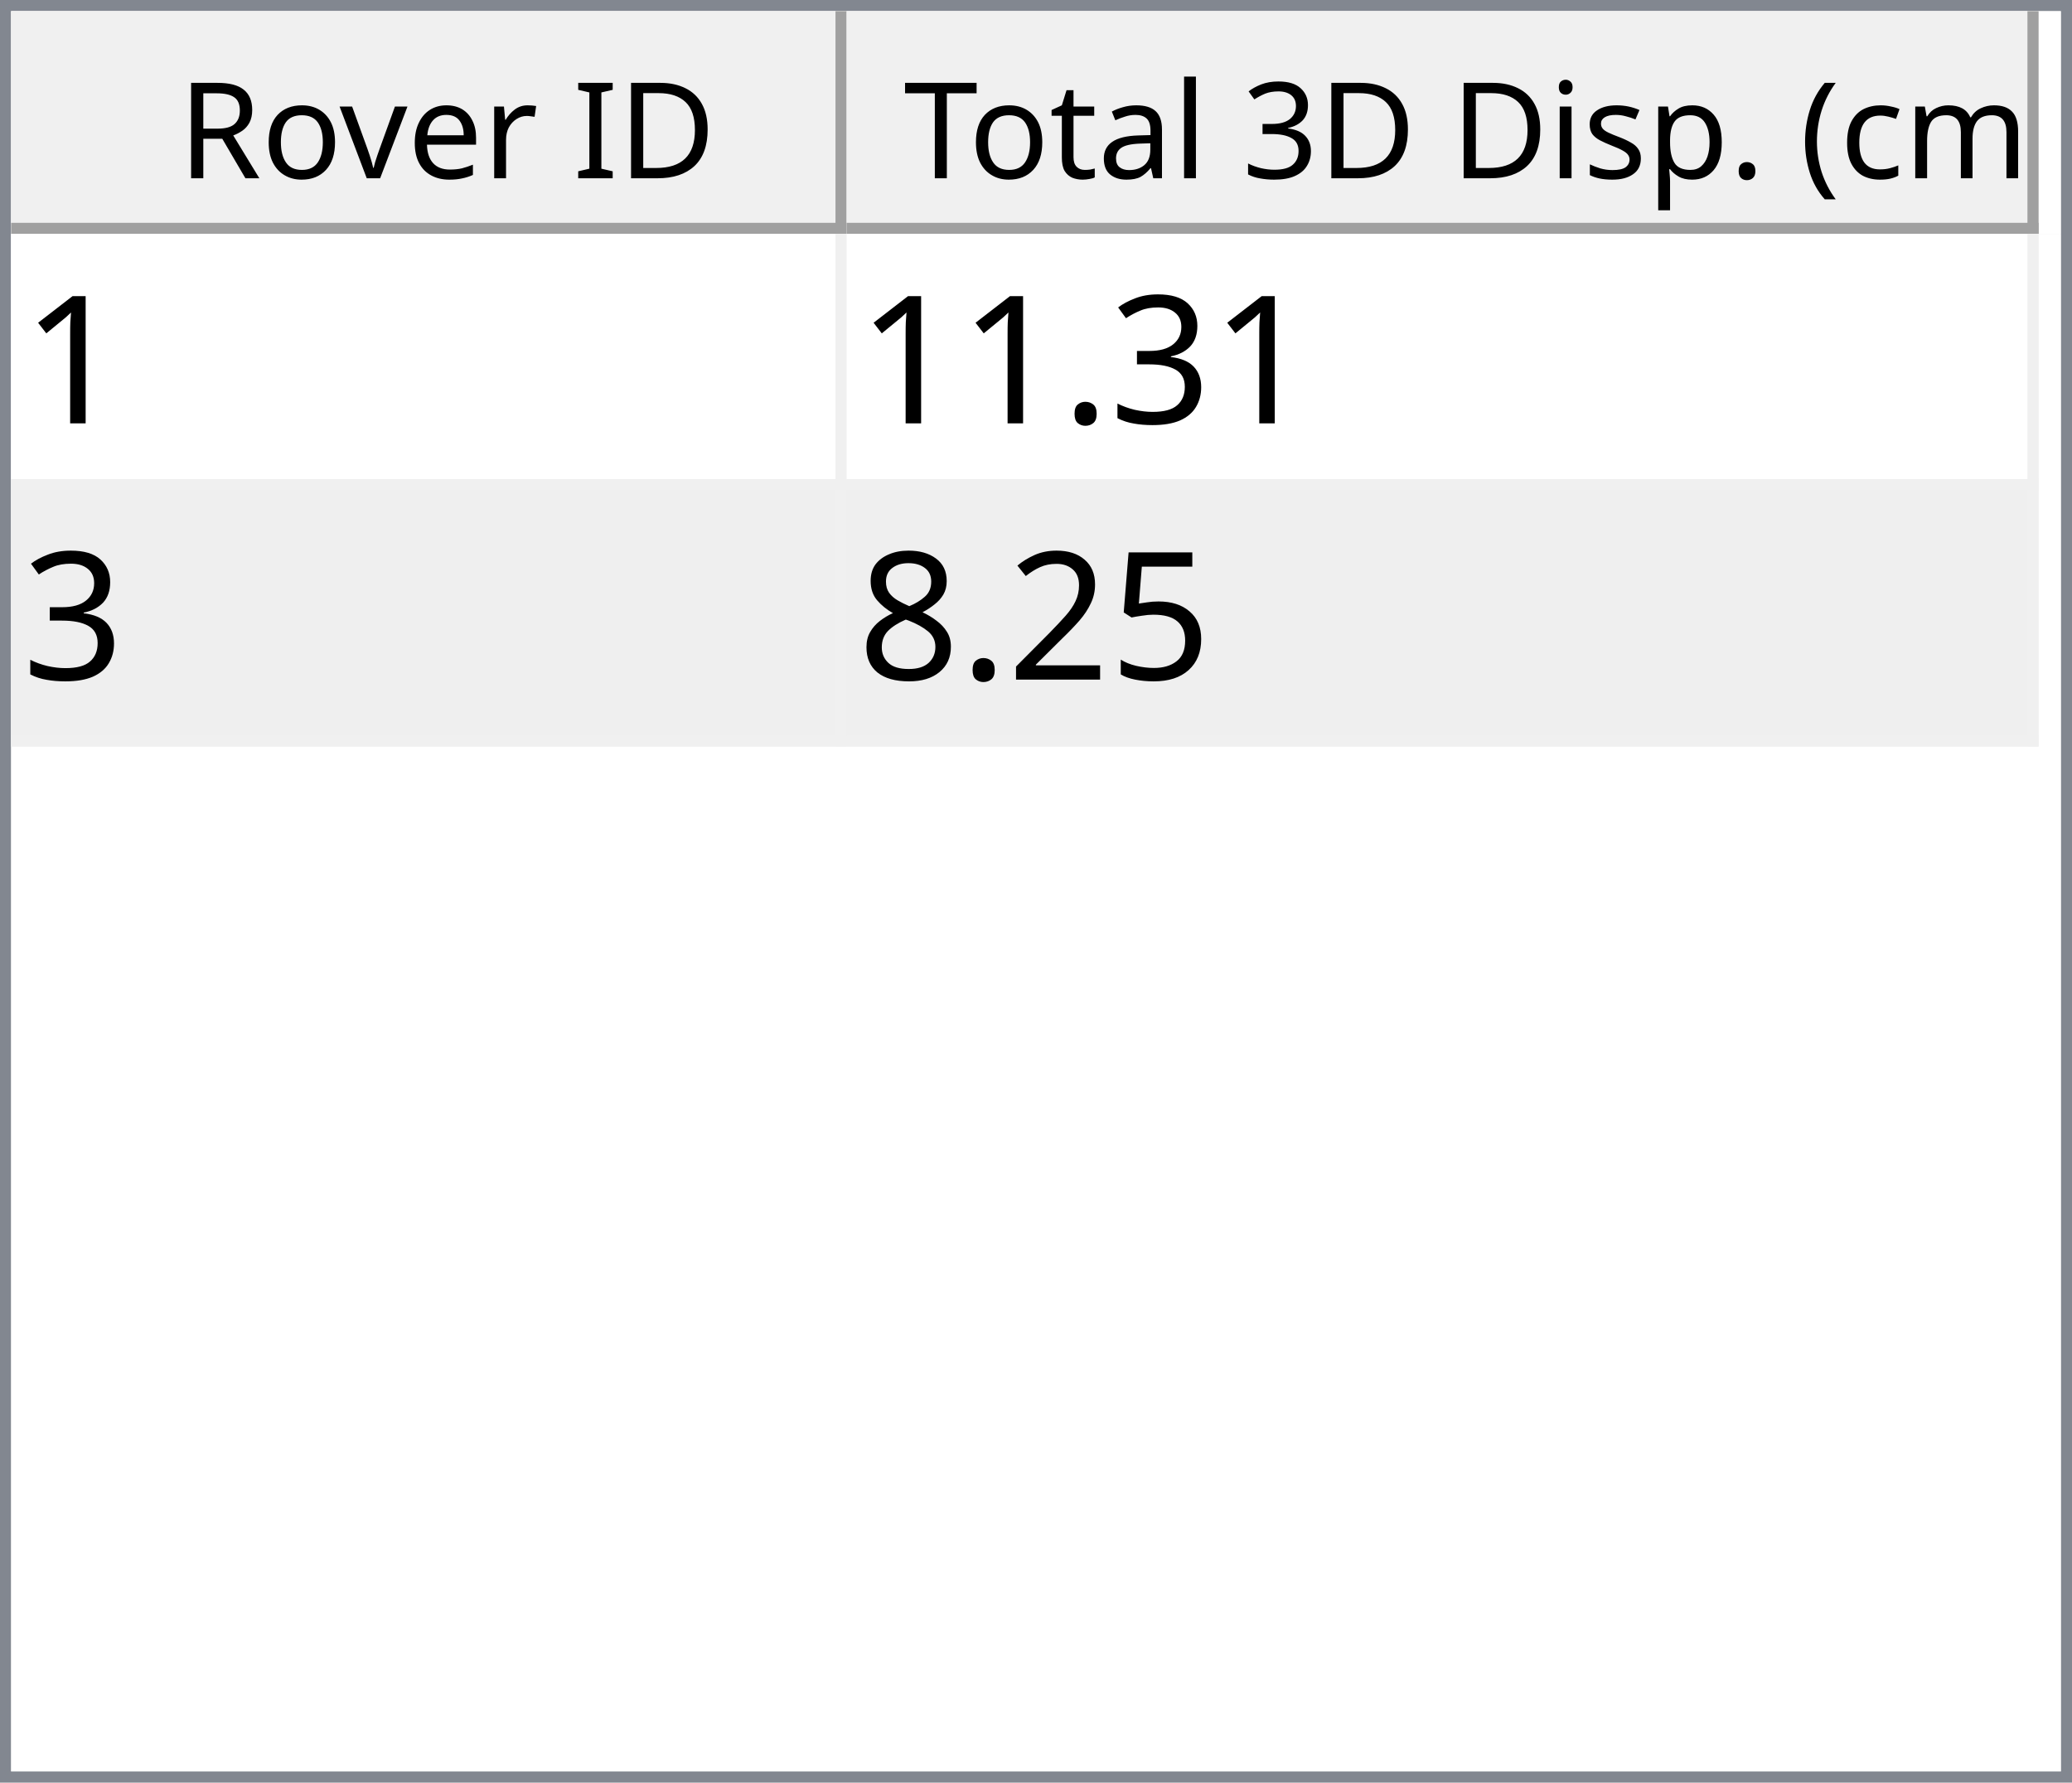
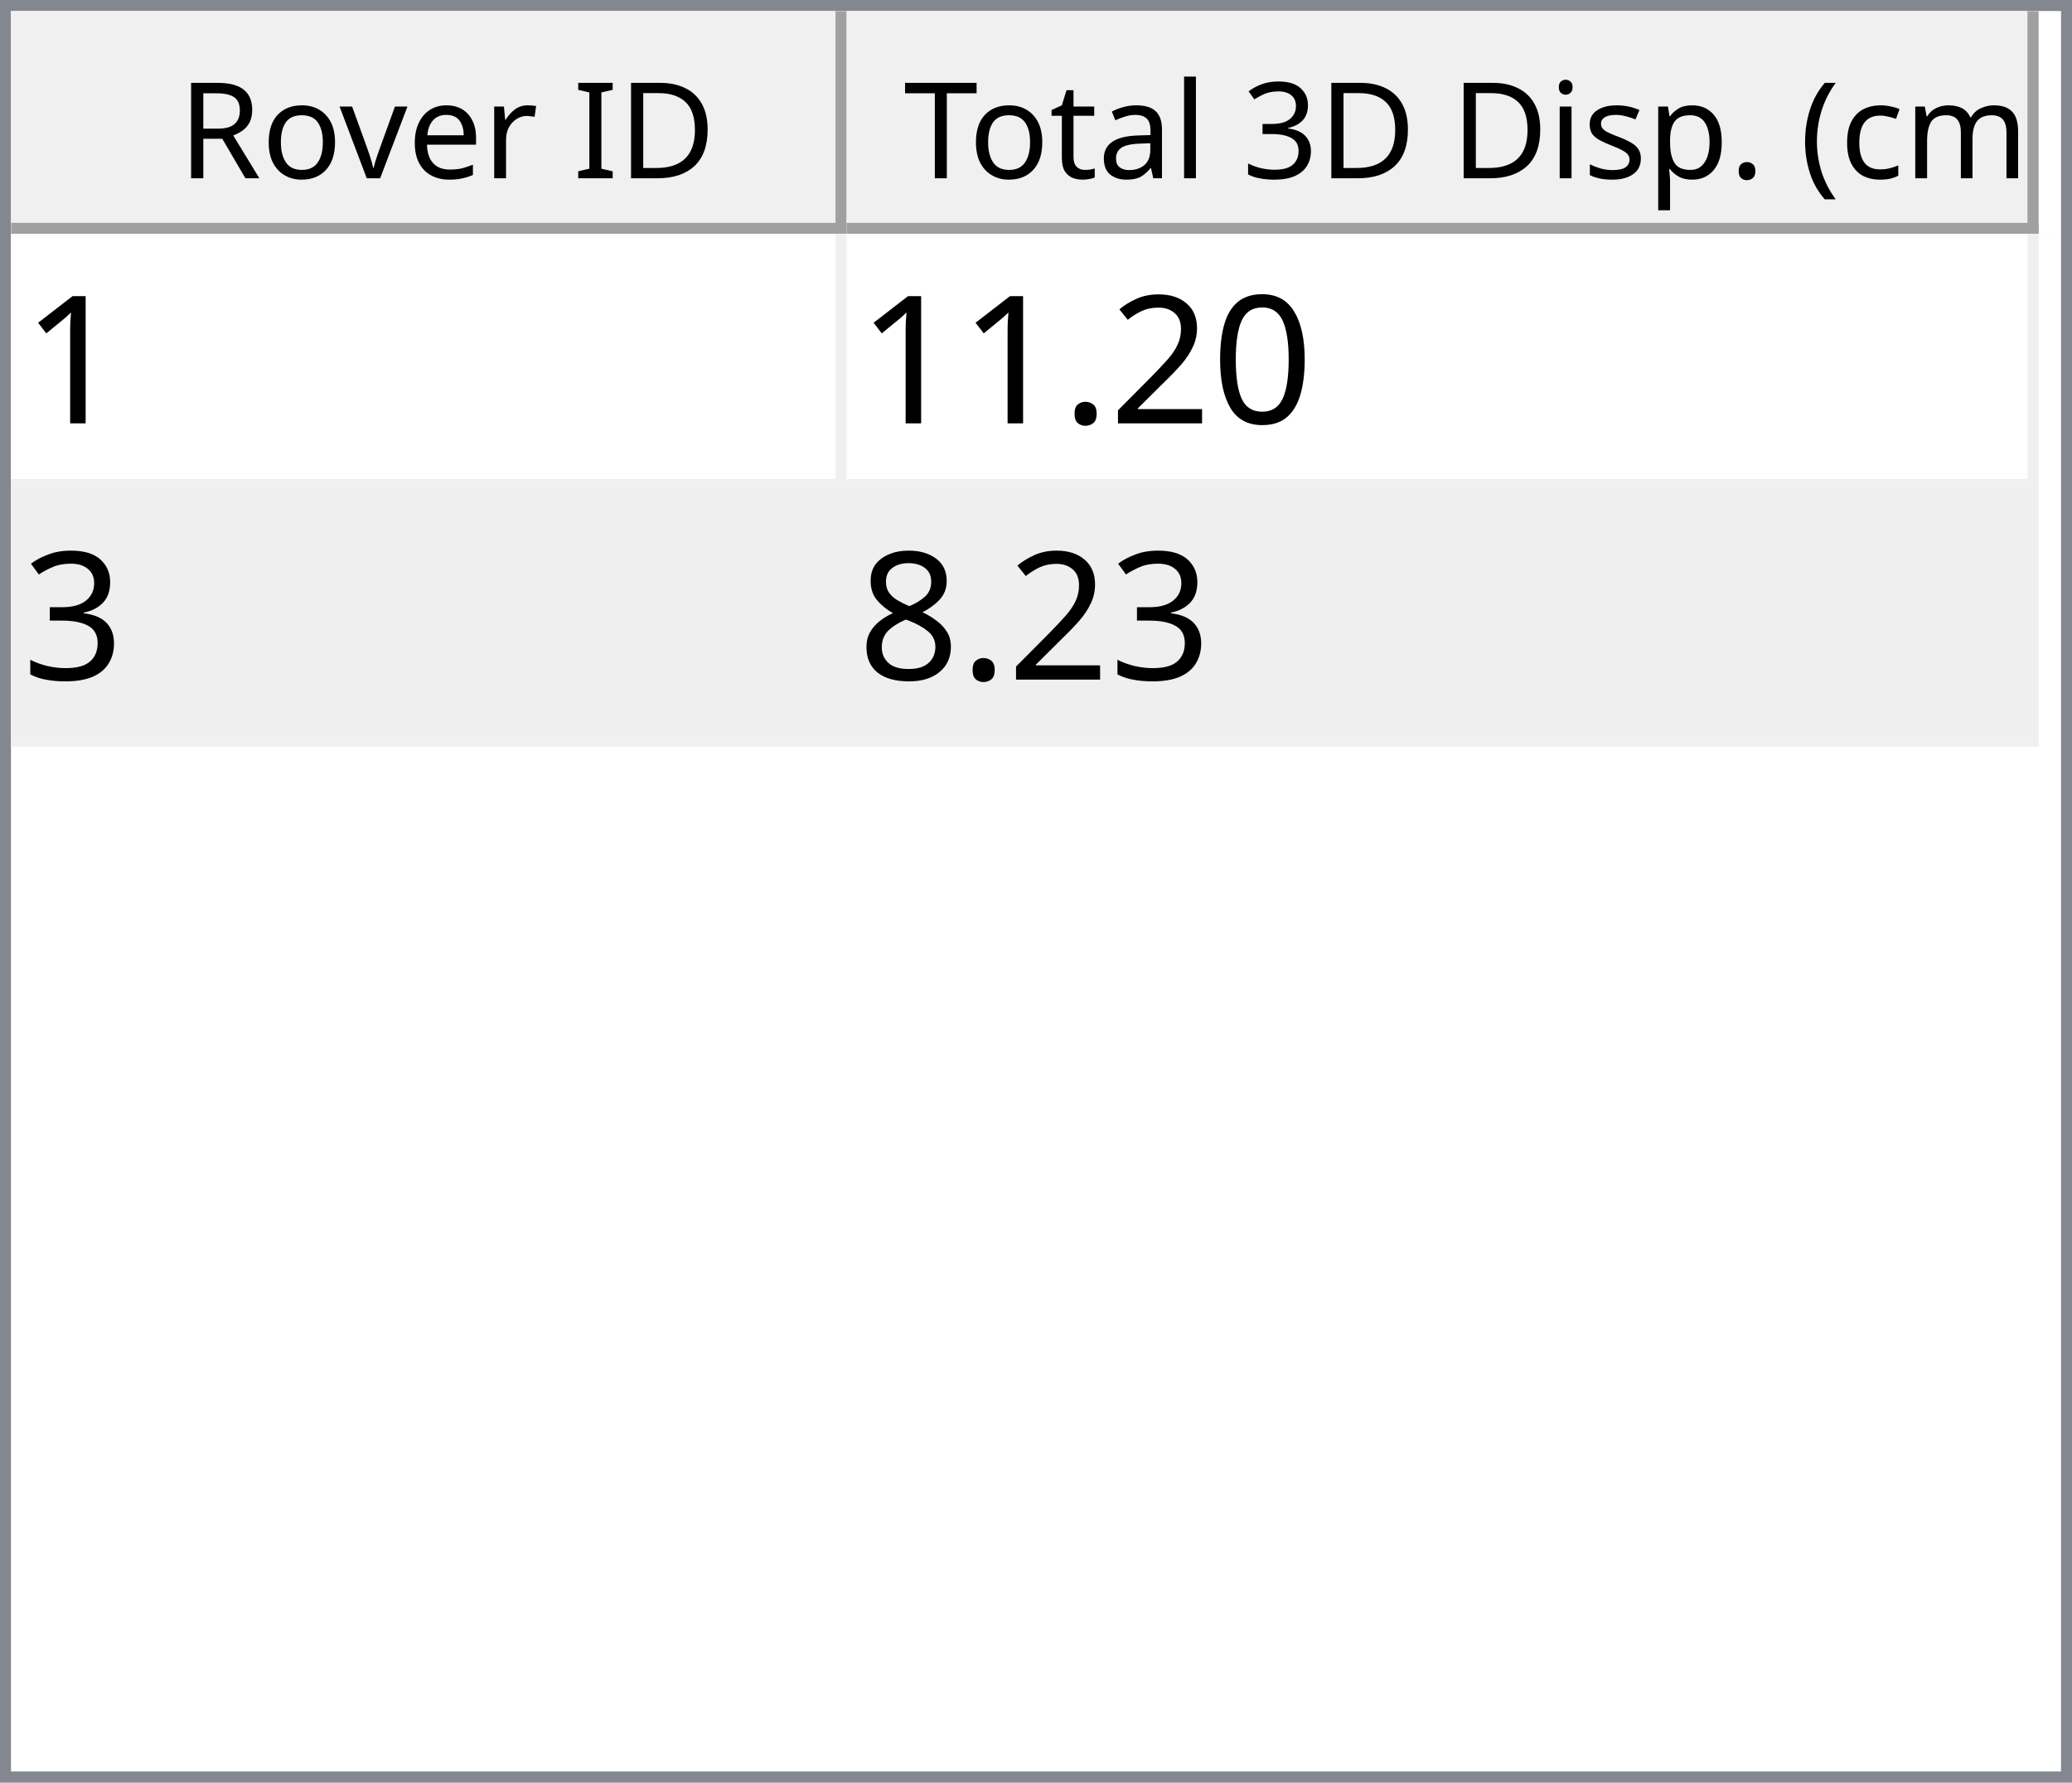
<svg xmlns="http://www.w3.org/2000/svg" style="fill-opacity:1; color-rendering:auto; color-interpolation:auto; text-rendering:auto; stroke:black; stroke-linecap:square; stroke-miterlimit:10; shape-rendering:auto; stroke-opacity:1; fill:black; stroke-dasharray:none; font-weight:normal; stroke-width:1; font-family:'Dialog'; font-style:normal; stroke-linejoin:miter; font-size:12px; stroke-dashoffset:0; image-rendering:auto;" width="186" height="160">
  <defs id="genericDefs" />
  <g>
    <defs id="defs1">
      <clipPath clipPathUnits="userSpaceOnUse" id="clipPath1">
        <path d="M0 0 L186 0 L186 160 L0 160 L0 0 Z" />
      </clipPath>
      <clipPath clipPathUnits="userSpaceOnUse" id="clipPath2">
        <path d="M0 0 L0 160 L186 160 L186 0 Z" />
      </clipPath>
      <clipPath clipPathUnits="userSpaceOnUse" id="clipPath3">
        <path d="M0 0 L0 20 L184 20 L184 0 Z" />
      </clipPath>
      <clipPath clipPathUnits="userSpaceOnUse" id="clipPath4">
        <path d="M0 0 L0 20 L75 20 L75 0 Z" />
      </clipPath>
      <clipPath clipPathUnits="userSpaceOnUse" id="clipPath5">
        <path d="M1 1 L1 19 L74 19 L74 1 Z" />
      </clipPath>
      <clipPath clipPathUnits="userSpaceOnUse" id="clipPath6">
        <path d="M0 0 L0 18 L73 18 L73 0 Z" />
      </clipPath>
      <clipPath clipPathUnits="userSpaceOnUse" id="clipPath7">
        <path d="M-0.5 -0.5 L-0.5 19.5 L74.5 19.5 L74.5 -0.5 Z" />
      </clipPath>
      <clipPath clipPathUnits="userSpaceOnUse" id="clipPath8">
        <path d="M0 0 L0 20 L107 20 L107 0 Z" />
      </clipPath>
      <clipPath clipPathUnits="userSpaceOnUse" id="clipPath9">
        <path d="M1 1 L1 19 L106 19 L106 1 Z" />
      </clipPath>
      <clipPath clipPathUnits="userSpaceOnUse" id="clipPath10">
        <path d="M0 0 L0 18 L105 18 L105 0 Z" />
      </clipPath>
      <clipPath clipPathUnits="userSpaceOnUse" id="clipPath11">
        <path d="M-0.5 -0.5 L-0.5 19.5 L106.5 19.5 L106.5 -0.5 Z" />
      </clipPath>
      <clipPath clipPathUnits="userSpaceOnUse" id="clipPath12">
        <path d="M0 0 L0 138 L184 138 L184 0 Z" />
      </clipPath>
      <clipPath clipPathUnits="userSpaceOnUse" id="clipPath13">
        <path d="M0 0 L0 46 L182 46 L182 0 Z" />
      </clipPath>
      <clipPath clipPathUnits="userSpaceOnUse" id="clipPath14">
        <path d="M-0.5 -0.5 L-0.5 45.5 L181.5 45.5 L181.5 -0.5 Z" />
      </clipPath>
      <clipPath clipPathUnits="userSpaceOnUse" id="clipPath15">
        <path d="M0 0 L0 22 L74 22 L74 0 Z" />
      </clipPath>
      <clipPath clipPathUnits="userSpaceOnUse" id="clipPath16">
        <path d="M0 0 L0 22 L106 22 L106 0 Z" />
      </clipPath>
      <font horiz-adv-x="64.551" id="font1">
        <font-face ascent="107.91" descent="25.098" units-per-em="100" style="font-style:normal; font-family:Segoe UI; font-weight:normal;" />
        <missing-glyph horiz-adv-x="64.551" d="M8.109 0 L8.109 68.266 L56.453 68.266 L56.453 0 L8.109 0 ZM15.328 7.234 L49.219 7.234 L49.219 61.031 L15.328 61.031 L15.328 7.234 Z" />
        <glyph unicode="D" horiz-adv-x="70.117" d="M9.188 0 L9.188 70.016 L28.516 70.016 Q65.531 70.016 65.531 35.891 Q65.531 19.672 55.25 9.836 Q44.969 0 27.734 0 L9.188 0 ZM17.391 62.594 L17.391 7.422 L27.828 7.422 Q41.609 7.422 49.273 14.797 Q56.938 22.172 56.938 35.688 Q56.938 62.594 28.328 62.594 L17.391 62.594 Z" />
        <glyph unicode="I" horiz-adv-x="26.611" d="M17.391 0 L9.188 0 L9.188 70.016 L17.391 70.016 L17.391 0 Z" />
        <glyph unicode=" " horiz-adv-x="27.393" d="" />
        <glyph unicode="r" horiz-adv-x="34.766" d="M34.188 41.891 Q32.078 43.5 28.125 43.5 Q23 43.5 19.555 38.672 Q16.109 33.844 16.109 25.484 L16.109 0 L8.109 0 L8.109 50 L16.109 50 L16.109 39.703 L16.312 39.703 Q18.016 44.969 21.531 47.922 Q25.047 50.875 29.391 50.875 Q32.516 50.875 34.188 50.203 L34.188 41.891 Z" />
        <glyph unicode="e" horiz-adv-x="52.295" d="M48.297 23 L12.984 23 Q13.188 14.656 17.484 10.109 Q21.781 5.562 29.297 5.562 Q37.75 5.562 44.828 11.141 L44.828 3.609 Q38.234 -1.172 27.391 -1.172 Q16.797 -1.172 10.742 5.641 Q4.688 12.453 4.688 24.812 Q4.688 36.469 11.305 43.82 Q17.922 51.172 27.734 51.172 Q37.547 51.172 42.922 44.828 Q48.297 38.484 48.297 27.203 L48.297 23 ZM40.094 29.781 Q40.047 36.719 36.75 40.578 Q33.453 44.438 27.594 44.438 Q21.922 44.438 17.969 40.383 Q14.016 36.328 13.094 29.781 L40.094 29.781 Z" />
        <glyph unicode="v" horiz-adv-x="47.9" d="M47.406 50 L27.484 0 L19.625 0 L0.688 50 L9.469 50 L22.172 13.672 Q23.578 9.672 23.922 6.688 L24.125 6.688 Q24.609 10.453 25.688 13.484 L38.969 50 L47.406 50 Z" />
        <glyph unicode="o" horiz-adv-x="58.594" d="M29 -1.172 Q17.922 -1.172 11.305 5.836 Q4.688 12.844 4.688 24.422 Q4.688 37.016 11.57 44.094 Q18.453 51.172 30.172 51.172 Q41.359 51.172 47.633 44.289 Q53.906 37.406 53.906 25.203 Q53.906 13.234 47.141 6.031 Q40.375 -1.172 29 -1.172 ZM29.594 44.438 Q21.875 44.438 17.383 39.188 Q12.891 33.938 12.891 24.703 Q12.891 15.828 17.43 10.695 Q21.969 5.562 29.594 5.562 Q37.359 5.562 41.531 10.594 Q45.703 15.625 45.703 24.906 Q45.703 34.281 41.531 39.359 Q37.359 44.438 29.594 44.438 Z" />
        <glyph unicode="R" horiz-adv-x="59.814" d="M59.375 0 L49.609 0 L37.891 19.625 Q36.281 22.359 34.766 24.289 Q33.25 26.219 31.664 27.438 Q30.078 28.656 28.25 29.219 Q26.422 29.781 24.125 29.781 L17.391 29.781 L17.391 0 L9.188 0 L9.188 70.016 L30.078 70.016 Q34.672 70.016 38.555 68.867 Q42.438 67.719 45.289 65.375 Q48.141 63.031 49.758 59.547 Q51.375 56.062 51.375 51.375 Q51.375 47.703 50.273 44.656 Q49.172 41.609 47.148 39.211 Q45.125 36.812 42.266 35.133 Q39.406 33.453 35.844 32.516 L35.844 32.328 Q37.594 31.547 38.891 30.547 Q40.188 29.547 41.359 28.18 Q42.531 26.812 43.68 25.078 Q44.828 23.344 46.234 21.047 L59.375 0 ZM17.391 62.594 L17.391 37.203 L28.516 37.203 Q31.594 37.203 34.203 38.133 Q36.812 39.062 38.719 40.797 Q40.625 42.531 41.703 45.047 Q42.781 47.562 42.781 50.688 Q42.781 56.297 39.141 59.445 Q35.5 62.594 28.609 62.594 L17.391 62.594 Z" />
        <glyph unicode=")" horiz-adv-x="30.176" d="M8.297 -15.922 L1.172 -15.922 Q16.406 2.344 16.406 26.812 Q16.406 51.469 1.078 70.016 L8.297 70.016 Q23.531 52.156 23.531 26.703 Q23.531 1.375 8.297 -15.922 Z" />
        <glyph unicode="m" horiz-adv-x="86.133" d="M79.109 0 L71.094 0 L71.094 28.719 Q71.094 37.016 68.531 40.727 Q65.969 44.438 59.906 44.438 Q54.781 44.438 51.195 39.75 Q47.609 35.062 47.609 28.516 L47.609 0 L39.594 0 L39.594 29.688 Q39.594 44.438 28.219 44.438 Q22.953 44.438 19.531 40.016 Q16.109 35.594 16.109 28.516 L16.109 0 L8.109 0 L8.109 50 L16.109 50 L16.109 42.094 L16.312 42.094 Q21.625 51.172 31.844 51.172 Q36.969 51.172 40.773 48.312 Q44.578 45.453 46 40.828 Q51.562 51.172 62.594 51.172 Q79.109 51.172 79.109 30.812 L79.109 0 Z" />
        <glyph unicode="c" horiz-adv-x="46.191" d="M42.188 2.297 Q36.422 -1.172 28.516 -1.172 Q17.828 -1.172 11.258 5.789 Q4.688 12.75 4.688 23.828 Q4.688 36.188 11.766 43.68 Q18.844 51.172 30.672 51.172 Q37.25 51.172 42.281 48.734 L42.281 40.531 Q36.719 44.438 30.375 44.438 Q22.703 44.438 17.797 38.945 Q12.891 33.453 12.891 24.516 Q12.891 15.719 17.508 10.641 Q22.125 5.562 29.891 5.562 Q36.422 5.562 42.188 9.906 L42.188 2.297 Z" />
        <glyph unicode="(" horiz-adv-x="30.176" d="M29.109 -15.922 L21.969 -15.922 Q6.844 1.375 6.844 26.703 Q6.844 52.156 21.969 70.016 L29.203 70.016 Q13.875 51.469 13.875 26.812 Q13.875 2.344 29.109 -15.922 Z" />
        <glyph unicode="." horiz-adv-x="21.68" d="M10.891 -1.078 Q8.641 -1.078 7.055 0.539 Q5.469 2.156 5.469 4.391 Q5.469 6.641 7.055 8.273 Q8.641 9.906 10.891 9.906 Q13.188 9.906 14.797 8.273 Q16.406 6.641 16.406 4.391 Q16.406 2.156 14.797 0.539 Q13.188 -1.078 10.891 -1.078 Z" />
        <glyph unicode="p" horiz-adv-x="58.789" d="M16.312 7.234 L16.109 7.234 L16.109 -23 L8.109 -23 L8.109 50 L16.109 50 L16.109 41.219 L16.312 41.219 Q22.219 51.172 33.594 51.172 Q43.266 51.172 48.688 44.461 Q54.109 37.75 54.109 26.469 Q54.109 13.922 48 6.375 Q41.891 -1.172 31.297 -1.172 Q21.578 -1.172 16.312 7.234 ZM16.109 27.391 L16.109 20.406 Q16.109 14.203 20.141 9.883 Q24.172 5.562 30.375 5.562 Q37.641 5.562 41.773 11.133 Q45.906 16.703 45.906 26.609 Q45.906 34.969 42.047 39.703 Q38.188 44.438 31.594 44.438 Q24.609 44.438 20.359 39.578 Q16.109 34.719 16.109 27.391 Z" />
        <glyph unicode="s" horiz-adv-x="42.432" d="M5.078 1.812 L5.078 10.406 Q11.625 5.562 19.484 5.562 Q30.031 5.562 30.031 12.594 Q30.031 14.594 29.125 15.992 Q28.219 17.391 26.68 18.461 Q25.141 19.531 23.07 20.383 Q21 21.234 18.609 22.172 Q15.281 23.484 12.766 24.828 Q10.25 26.172 8.57 27.859 Q6.891 29.547 6.031 31.695 Q5.172 33.844 5.172 36.719 Q5.172 40.234 6.789 42.945 Q8.406 45.656 11.086 47.484 Q13.766 49.312 17.211 50.242 Q20.656 51.172 24.312 51.172 Q30.812 51.172 35.938 48.922 L35.938 40.828 Q30.422 44.438 23.25 44.438 Q21 44.438 19.195 43.922 Q17.391 43.406 16.094 42.477 Q14.797 41.547 14.086 40.258 Q13.375 38.969 13.375 37.406 Q13.375 35.453 14.086 34.133 Q14.797 32.812 16.164 31.789 Q17.531 30.766 19.484 29.938 Q21.438 29.109 23.922 28.125 Q27.25 26.859 29.883 25.516 Q32.516 24.172 34.375 22.484 Q36.234 20.797 37.234 18.602 Q38.234 16.406 38.234 13.375 Q38.234 9.672 36.602 6.938 Q34.969 4.203 32.234 2.398 Q29.5 0.594 25.93 -0.289 Q22.359 -1.172 18.453 -1.172 Q10.75 -1.172 5.078 1.812 Z" />
        <glyph unicode="i" horiz-adv-x="24.219" d="M12.203 62.703 Q10.062 62.703 8.547 64.164 Q7.031 65.625 7.031 67.875 Q7.031 70.125 8.547 71.609 Q10.062 73.094 12.203 73.094 Q14.406 73.094 15.945 71.609 Q17.484 70.125 17.484 67.875 Q17.484 65.719 15.945 64.211 Q14.406 62.703 12.203 62.703 ZM16.109 0 L8.109 0 L8.109 50 L16.109 50 L16.109 0 Z" />
        <glyph unicode="3" horiz-adv-x="53.906" d="M46.531 19.828 Q46.531 15.094 44.75 11.211 Q42.969 7.328 39.719 4.57 Q36.469 1.812 31.93 0.297 Q27.391 -1.219 21.922 -1.219 Q11.922 -1.219 6 2.594 L6 11.188 Q13.094 5.609 22.219 5.609 Q25.875 5.609 28.828 6.539 Q31.781 7.469 33.906 9.227 Q36.031 10.984 37.18 13.477 Q38.328 15.969 38.328 19.094 Q38.328 32.812 18.797 32.812 L12.984 32.812 L12.984 39.594 L18.5 39.594 Q35.797 39.594 35.797 52.484 Q35.797 64.406 22.609 64.406 Q15.188 64.406 8.688 59.422 L8.688 67.188 Q15.375 71.188 24.609 71.188 Q29 71.188 32.57 69.969 Q36.141 68.75 38.68 66.555 Q41.219 64.359 42.609 61.281 Q44 58.203 44 54.5 Q44 40.672 30.031 36.719 L30.031 36.531 Q33.594 36.141 36.625 34.797 Q39.656 33.453 41.852 31.305 Q44.047 29.156 45.289 26.25 Q46.531 23.344 46.531 19.828 Z" />
        <glyph unicode="l" horiz-adv-x="24.219" d="M16.109 0 L8.109 0 L8.109 74.031 L16.109 74.031 L16.109 0 Z" />
        <glyph unicode="a" horiz-adv-x="50.879" d="M43.891 0 L35.891 0 L35.891 7.812 L35.688 7.812 Q30.469 -1.172 20.312 -1.172 Q12.844 -1.172 8.617 2.781 Q4.391 6.734 4.391 13.281 Q4.391 27.297 20.906 29.594 L35.891 31.688 Q35.891 44.438 25.594 44.438 Q16.547 44.438 9.281 38.281 L9.281 46.484 Q16.656 51.172 26.266 51.172 Q43.891 51.172 43.891 32.516 L43.891 0 ZM35.891 25.297 L23.828 23.641 Q18.266 22.859 15.43 20.875 Q12.594 18.891 12.594 13.875 Q12.594 10.203 15.211 7.883 Q17.828 5.562 22.172 5.562 Q28.125 5.562 32.008 9.742 Q35.891 13.922 35.891 20.312 L35.891 25.297 Z" />
        <glyph unicode="t" horiz-adv-x="33.887" d="M31.297 0.484 Q28.469 -1.078 23.828 -1.078 Q10.688 -1.078 10.688 13.578 L10.688 43.172 L2.094 43.172 L2.094 50 L10.688 50 L10.688 62.203 L18.703 64.797 L18.703 50 L31.297 50 L31.297 43.172 L18.703 43.172 L18.703 14.984 Q18.703 9.969 20.414 7.82 Q22.125 5.672 26.078 5.672 Q29.109 5.672 31.297 7.328 L31.297 0.484 Z" />
        <glyph unicode="T" horiz-adv-x="52.393" d="M50.594 62.594 L30.375 62.594 L30.375 0 L22.172 0 L22.172 62.594 L2 62.594 L2 70.016 L50.594 70.016 L50.594 62.594 Z" />
      </font>
      <font horiz-adv-x="75.0" id="font2">
        <font-face ascent="100.537" descent="21.973" units-per-em="100" style="font-style:normal; font-family:sans-serif; font-weight:normal;" />
        <missing-glyph horiz-adv-x="75.0" d="M12.5 0 L12.5 62.5 L62.5 62.5 L62.5 0 L12.5 0 ZM14.062 1.562 L60.938 1.562 L60.938 60.938 L14.062 60.938 L14.062 1.562 Z" />
        <glyph unicode="1" horiz-adv-x="55.615" d="M37.25 0 L28.469 0 L28.469 56 Q25.297 52.984 20.141 49.953 Q14.984 46.922 10.891 45.406 L10.891 53.906 Q18.266 57.375 23.781 62.305 Q29.297 67.234 31.594 71.875 L37.25 71.875 L37.25 0 Z" />
+         <glyph unicode="0" horiz-adv-x="55.615" d="M4.156 35.297 Q4.156 48 6.766 55.742 Q9.375 63.484 14.523 67.68 Q19.672 71.875 27.484 71.875 Q33.25 71.875 37.594 69.555 Q41.938 67.234 44.773 62.867 Q47.609 58.5 49.219 52.227 Q50.828 45.953 50.828 35.297 Q50.828 22.703 48.242 14.969 Q45.656 7.234 40.508 3.008 Q35.359 -1.219 27.484 -1.219 Q17.141 -1.219 11.234 6.203 Q4.156 15.141 4.156 35.297 ZM13.188 35.297 Q13.188 17.672 17.312 11.836 Q21.438 6 27.484 6 Q33.547 6 37.672 11.859 Q41.797 17.719 41.797 35.297 Q41.797 52.984 37.672 58.789 Q33.547 64.594 27.391 64.594 Q21.344 64.594 17.719 59.469 Q13.188 52.938 13.188 35.297 Z" />
+         <glyph unicode="2" horiz-adv-x="55.615" d="M50.344 8.453 L50.344 0 L3.031 0 Q2.938 3.172 4.047 6.109 Q5.859 10.938 9.836 15.625 Q13.812 20.312 21.344 26.469 Q33.016 36.031 37.117 41.625 Q41.219 47.219 41.219 52.203 Q41.219 57.422 37.477 61.008 Q33.734 64.594 27.734 64.594 Q21.391 64.594 17.578 60.789 Q13.766 56.984 13.719 50.25 L4.688 51.172 Q5.609 61.281 11.664 66.578 Q17.719 71.875 27.938 71.875 Q38.234 71.875 44.242 66.164 Q50.25 60.453 50.25 52 Q50.25 47.703 48.492 43.555 Q46.734 39.406 42.656 34.812 Q38.578 30.219 29.109 22.219 Q21.188 15.578 18.945 13.211 Q16.703 10.844 15.234 8.453 L50.344 8.453 Z" />
+         <glyph unicode="." horiz-adv-x="27.783" d="M9.078 0 L9.078 10.016 L19.094 10.016 L19.094 0 L9.078 0 Z" />
        <glyph unicode="3" horiz-adv-x="55.615" d="M4.203 18.891 L12.984 20.062 Q14.5 12.594 18.141 9.297 Q21.781 6 27 6 Q33.203 6 37.477 10.297 Q41.75 14.594 41.75 20.953 Q41.75 27 37.797 30.93 Q33.844 34.859 27.734 34.859 Q25.25 34.859 21.531 33.891 L22.516 41.609 Q23.391 41.5 23.922 41.5 Q29.547 41.5 34.039 44.43 Q38.531 47.359 38.531 53.469 Q38.531 58.297 35.258 61.477 Q31.984 64.656 26.812 64.656 Q21.688 64.656 18.266 61.43 Q14.844 58.203 13.875 51.766 L5.078 53.328 Q6.688 62.156 12.398 67.016 Q18.109 71.875 26.609 71.875 Q32.469 71.875 37.398 69.359 Q42.328 66.844 44.945 62.5 Q47.562 58.156 47.562 53.266 Q47.562 48.641 45.07 44.828 Q42.578 41.016 37.703 38.766 Q44.047 37.312 47.562 32.695 Q51.078 28.078 51.078 21.141 Q51.078 11.766 44.242 5.25 Q37.406 -1.266 26.953 -1.266 Q17.531 -1.266 11.305 4.352 Q5.078 9.969 4.203 18.891 Z" />
-         <glyph unicode="." horiz-adv-x="27.783" d="M9.078 0 L9.078 10.016 L19.094 10.016 L19.094 0 L9.078 0 Z" />
-         <glyph unicode="5" horiz-adv-x="55.615" d="M4.156 18.75 L13.375 19.531 Q14.406 12.797 18.141 9.398 Q21.875 6 27.156 6 Q33.5 6 37.891 10.789 Q42.281 15.578 42.281 23.484 Q42.281 31 38.062 35.352 Q33.844 39.703 27 39.703 Q22.75 39.703 19.336 37.773 Q15.922 35.844 13.969 32.766 L5.719 33.844 L12.641 70.609 L48.25 70.609 L48.25 62.203 L19.672 62.203 L15.828 42.969 Q22.266 47.469 29.344 47.469 Q38.719 47.469 45.164 40.969 Q51.609 34.469 51.609 24.266 Q51.609 14.547 45.953 7.469 Q39.062 -1.219 27.156 -1.219 Q17.391 -1.219 11.211 4.25 Q5.031 9.719 4.156 18.75 Z" />
-         <glyph unicode="2" horiz-adv-x="55.615" d="M50.344 8.453 L50.344 0 L3.031 0 Q2.938 3.172 4.047 6.109 Q5.859 10.938 9.836 15.625 Q13.812 20.312 21.344 26.469 Q33.016 36.031 37.117 41.625 Q41.219 47.219 41.219 52.203 Q41.219 57.422 37.477 61.008 Q33.734 64.594 27.734 64.594 Q21.391 64.594 17.578 60.789 Q13.766 56.984 13.719 50.25 L4.688 51.172 Q5.609 61.281 11.664 66.578 Q17.719 71.875 27.938 71.875 Q38.234 71.875 44.242 66.164 Q50.25 60.453 50.25 52 Q50.25 47.703 48.492 43.555 Q46.734 39.406 42.656 34.812 Q38.578 30.219 29.109 22.219 Q21.188 15.578 18.945 13.211 Q16.703 10.844 15.234 8.453 L50.344 8.453 Z" />
        <glyph unicode="8" horiz-adv-x="55.615" d="M17.672 38.812 Q12.203 40.828 9.57 44.539 Q6.938 48.25 6.938 53.422 Q6.938 61.234 12.555 66.555 Q18.172 71.875 27.484 71.875 Q36.859 71.875 42.578 66.43 Q48.297 60.984 48.297 53.172 Q48.297 48.188 45.68 44.508 Q43.062 40.828 37.75 38.812 Q44.344 36.672 47.781 31.883 Q51.219 27.094 51.219 20.453 Q51.219 11.281 44.727 5.031 Q38.234 -1.219 27.641 -1.219 Q17.047 -1.219 10.547 5.055 Q4.047 11.328 4.047 20.703 Q4.047 27.688 7.594 32.398 Q11.141 37.109 17.672 38.812 ZM15.922 53.719 Q15.922 48.641 19.195 45.414 Q22.469 42.188 27.688 42.188 Q32.766 42.188 36.016 45.383 Q39.266 48.578 39.266 53.219 Q39.266 58.062 35.914 61.359 Q32.562 64.656 27.594 64.656 Q22.562 64.656 19.242 61.43 Q15.922 58.203 15.922 53.719 ZM13.094 20.656 Q13.094 16.891 14.875 13.375 Q16.656 9.859 20.172 7.93 Q23.688 6 27.734 6 Q34.031 6 38.133 10.055 Q42.234 14.109 42.234 20.359 Q42.234 26.703 38.016 30.859 Q33.797 35.016 27.438 35.016 Q21.234 35.016 17.164 30.914 Q13.094 26.812 13.094 20.656 Z" />
      </font>
    </defs>
    <g style="fill:white; stroke:white;">
      <rect x="0" y="0" width="186" style="clip-path:url(#clipPath1); stroke:none;" height="160" />
    </g>
    <g style="fill:white; text-rendering:optimizeSpeed; color-rendering:optimizeSpeed; image-rendering:optimizeSpeed; shape-rendering:crispEdges; stroke:white; color-interpolation:sRGB;">
      <rect x="0" width="186" height="160" y="0" style="stroke:none;" />
      <path style="stroke:none;" d="M0 160 L186 160 L186 0 L0 0 Z" />
    </g>
    <g style="fill:rgb(240,240,240); font-family:'Segoe UI'; stroke:rgb(240,240,240);">
      <rect x="0" y="0" width="186" style="clip-path:url(#clipPath2); stroke:none;" height="160" />
    </g>
    <g style="fill:rgb(130,135,144); font-family:'Segoe UI'; stroke:rgb(130,135,144);">
      <path d="M0 0 L186 0 L186 160 L0 160 L0 0 ZM1 1 L185 1 L185 159 L1 159 L1 1 Z" style="fill-rule:evenodd; clip-path:url(#clipPath2); stroke:none;" />
    </g>
    <g style="fill:white; font-family:'Segoe UI'; stroke:white;" transform="translate(1,1)">
      <rect x="0" y="0" width="184" style="clip-path:url(#clipPath3); stroke:none;" height="20" />
    </g>
    <g style="fill:rgb(240,240,240); font-family:'Segoe UI'; stroke:rgb(240,240,240);" transform="translate(1,1)">
      <rect x="0" y="0" width="75" style="clip-path:url(#clipPath4); stroke:none;" height="20" />
    </g>
    <g style="font-family:'Segoe UI';" transform="translate(2,2)">
      <text x="14" xml:space="preserve" y="14" style="clip-path:url(#clipPath6); stroke:none;">Rover ID</text>
    </g>
    <g style="fill:rgb(160,160,160); font-family:'Segoe UI'; stroke:rgb(160,160,160); stroke-linejoin:bevel;" transform="translate(1.5,1.5)">
      <line x1="74" x2="74" y1="0" style="fill:none; clip-path:url(#clipPath7);" y2="19" />
    </g>
    <g style="fill:rgb(160,160,160); font-family:'Segoe UI'; stroke:rgb(160,160,160); stroke-linejoin:bevel;" transform="matrix(1,0,0,1,1,1) translate(0.5,0.5)">
      <line x1="0" x2="74" y1="19" style="fill:none; clip-path:url(#clipPath7);" y2="19" />
    </g>
    <g style="fill:rgb(240,240,240); font-family:'Segoe UI'; stroke:rgb(240,240,240);" transform="translate(76,1)">
      <rect x="0" y="0" width="107" style="clip-path:url(#clipPath8); stroke:none;" height="20" />
    </g>
    <g style="font-family:'Segoe UI';" transform="translate(77,2)">
      <text x="1" xml:space="preserve" y="14" style="clip-path:url(#clipPath10); stroke:none;"> Total 3D Disp. (cm)</text>
    </g>
    <g style="fill:rgb(160,160,160); font-family:'Segoe UI'; stroke:rgb(160,160,160); stroke-linejoin:bevel;" transform="translate(76.5,1.5)">
      <line x1="106" x2="106" y1="0" style="fill:none; clip-path:url(#clipPath11);" y2="19" />
    </g>
    <g style="fill:rgb(160,160,160); font-family:'Segoe UI'; stroke:rgb(160,160,160); stroke-linejoin:bevel;" transform="matrix(1,0,0,1,76,1) translate(0.5,0.5)">
      <line x1="0" x2="106" y1="19" style="fill:none; clip-path:url(#clipPath11);" y2="19" />
    </g>
    <g style="fill:white; font-family:'Segoe UI'; stroke:white;" transform="translate(1,21)">
      <rect x="0" y="0" width="184" style="clip-path:url(#clipPath12); stroke:none;" height="138" />
    </g>
    <g style="fill:rgb(240,240,240); font-size:16px; font-family:sans-serif; stroke:rgb(240,240,240);" transform="translate(1,21)">
      <rect x="0" y="0" width="182" style="clip-path:url(#clipPath13); stroke:none;" height="46" />
      <line transform="translate(0.5,0.5)" x1="0" x2="181" y1="22" style="clip-path:url(#clipPath14); fill:none; stroke-linejoin:bevel;" y2="22" />
    </g>
    <g transform="matrix(1,0,0,1,1,21) translate(0.5,0.5)" style="fill:rgb(240,240,240); font-size:16px; font-family:sans-serif; stroke:rgb(240,240,240); stroke-linejoin:bevel;">
      <line x1="0" x2="181" y1="45" style="fill:none; clip-path:url(#clipPath14);" y2="45" />
    </g>
    <g transform="matrix(1,0,0,1,1,21) translate(0.5,0.5)" style="fill:rgb(240,240,240); font-size:16px; font-family:sans-serif; stroke:rgb(240,240,240); stroke-linejoin:bevel;">
      <line x1="74" x2="74" y1="0" style="fill:none; clip-path:url(#clipPath14);" y2="45" />
    </g>
    <g transform="matrix(1,0,0,1,1,21) translate(0.5,0.5)" style="fill:rgb(240,240,240); font-size:16px; font-family:sans-serif; stroke:rgb(240,240,240); stroke-linejoin:bevel;">
      <line x1="181" x2="181" y1="0" style="fill:none; clip-path:url(#clipPath14);" y2="45" />
    </g>
    <g style="fill:white; font-size:16px; font-family:sans-serif; stroke:white;" transform="matrix(1,0,0,1,1,21)">
      <rect x="0" y="0" width="74" style="clip-path:url(#clipPath15); stroke:none;" height="22" />
      <text x="1" y="17" style="fill:black; clip-path:url(#clipPath15); stroke:none;" xml:space="preserve">1</text>
    </g>
    <g style="fill:white; font-size:16px; font-family:sans-serif; stroke:white;" transform="matrix(1,0,0,1,1,21) translate(75,0)">
      <rect x="0" y="0" width="106" style="clip-path:url(#clipPath16); stroke:none;" height="22" />
-       <text x="1" y="17" style="fill:black; clip-path:url(#clipPath16); stroke:none;" xml:space="preserve">11.31</text>
+       <text x="1" y="17" style="fill:black; clip-path:url(#clipPath16); stroke:none;" xml:space="preserve">11.20</text>
    </g>
    <g style="fill:rgb(239,239,239); font-size:16px; font-family:sans-serif; stroke:rgb(239,239,239);" transform="matrix(1,0,0,1,1,21) translate(0,23)">
      <rect x="0" y="0" width="74" style="clip-path:url(#clipPath15); stroke:none;" height="22" />
      <text x="1" y="17" style="fill:black; clip-path:url(#clipPath15); stroke:none;" xml:space="preserve">3</text>
    </g>
    <g style="fill:rgb(239,239,239); font-size:16px; font-family:sans-serif; stroke:rgb(239,239,239);" transform="matrix(1,0,0,1,1,21) translate(75,23)">
      <rect x="0" y="0" width="106" style="clip-path:url(#clipPath16); stroke:none;" height="22" />
-       <text x="1" y="17" style="fill:black; clip-path:url(#clipPath16); stroke:none;" xml:space="preserve">8.25</text>
+       <text x="1" y="17" style="fill:black; clip-path:url(#clipPath16); stroke:none;" xml:space="preserve">8.23</text>
    </g>
  </g>
</svg>
